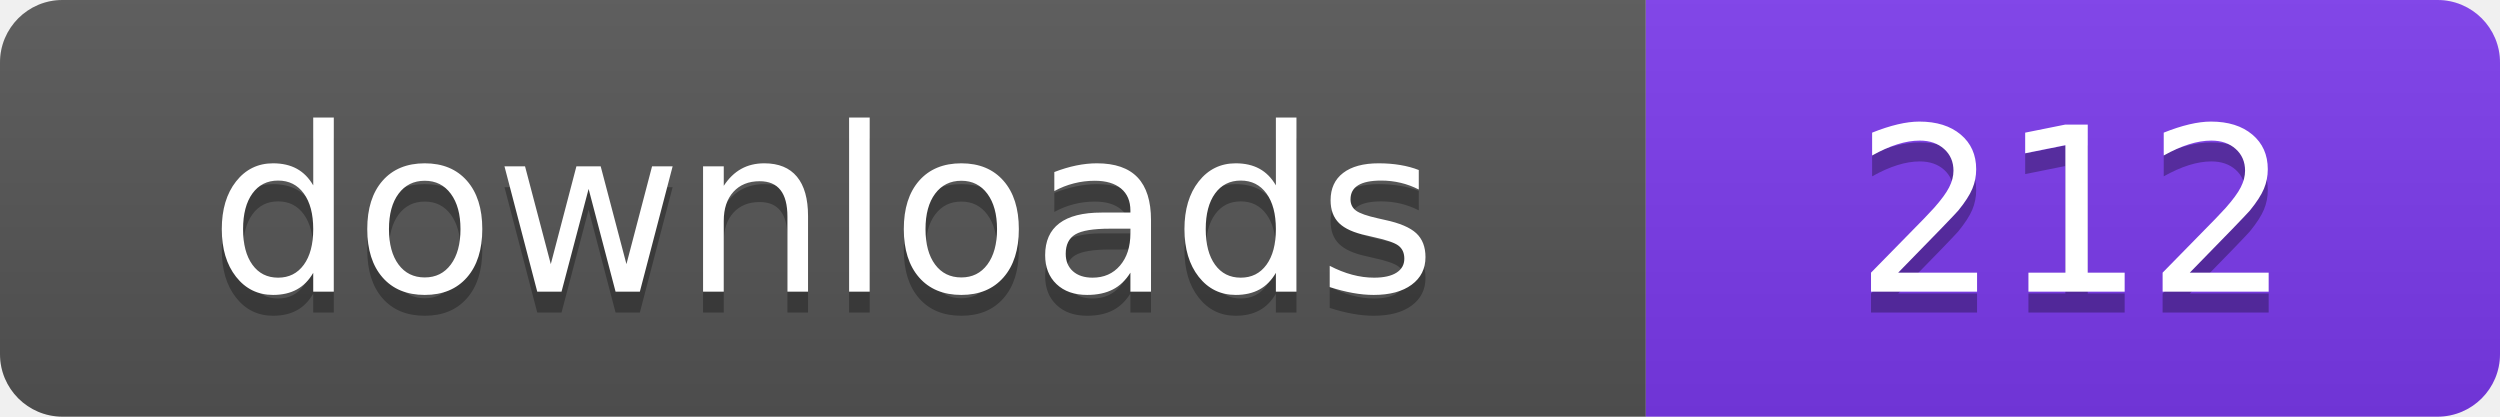
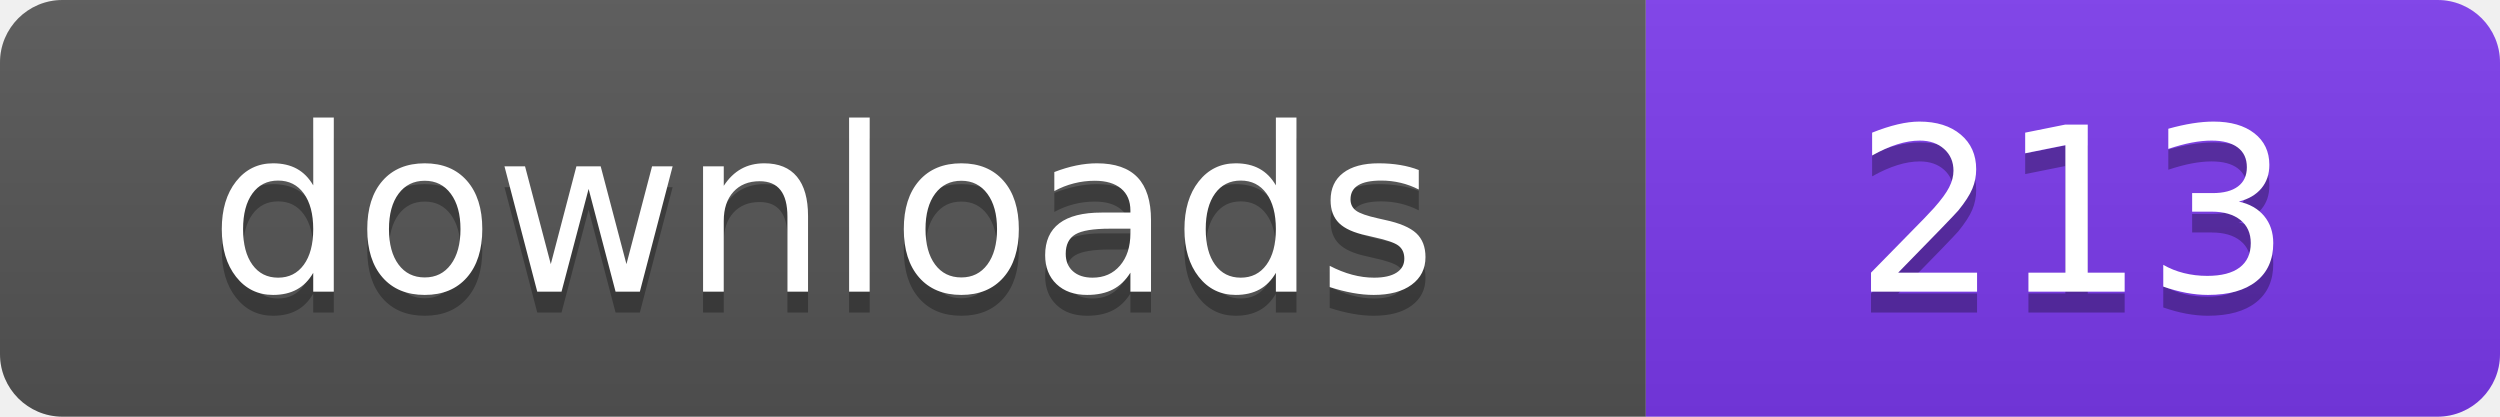
- <svg xmlns="http://www.w3.org/2000/svg" width="120" height="20" viewBox="0 0 120 20" role="img" aria-label="downloads: 212">
+ <svg xmlns="http://www.w3.org/2000/svg" width="120" height="20" viewBox="0 0 120 20" role="img" aria-label="downloads: 213">
  <linearGradient id="s" x2="0" y2="100%">
    <stop offset="0" stop-color="#bbb" stop-opacity=".1" />
    <stop offset="1" stop-opacity=".1" />
  </linearGradient>
  <clipPath id="r">
    <rect width="120" height="20" rx="3" fill="#fff" />
  </clipPath>
  <g clip-path="url(#r)">
    <rect width="79" height="20" fill="#555555" />
    <rect x="79" width="41" height="20" fill="#7c3aed" />
    <rect width="120" height="20" fill="url(#s)" />
  </g>
  <g fill="#fff" text-anchor="middle" font-family="Verdana,Geneva,DejaVu Sans,sans-serif" font-size="110" text-rendering="geometricPrecision" transform="scale(.1)">
    <text x="395" y="150" fill="#010101" fill-opacity=".3">downloads</text>
    <text x="395" y="140">downloads</text>
-     <text x="995" y="150" fill="#010101" fill-opacity=".3">212</text>
-     <text x="995" y="140">212</text>
+     <text x="995" y="150" fill="#010101" fill-opacity=".3">213</text>
+     <text x="995" y="140">213</text>
  </g>
</svg>
